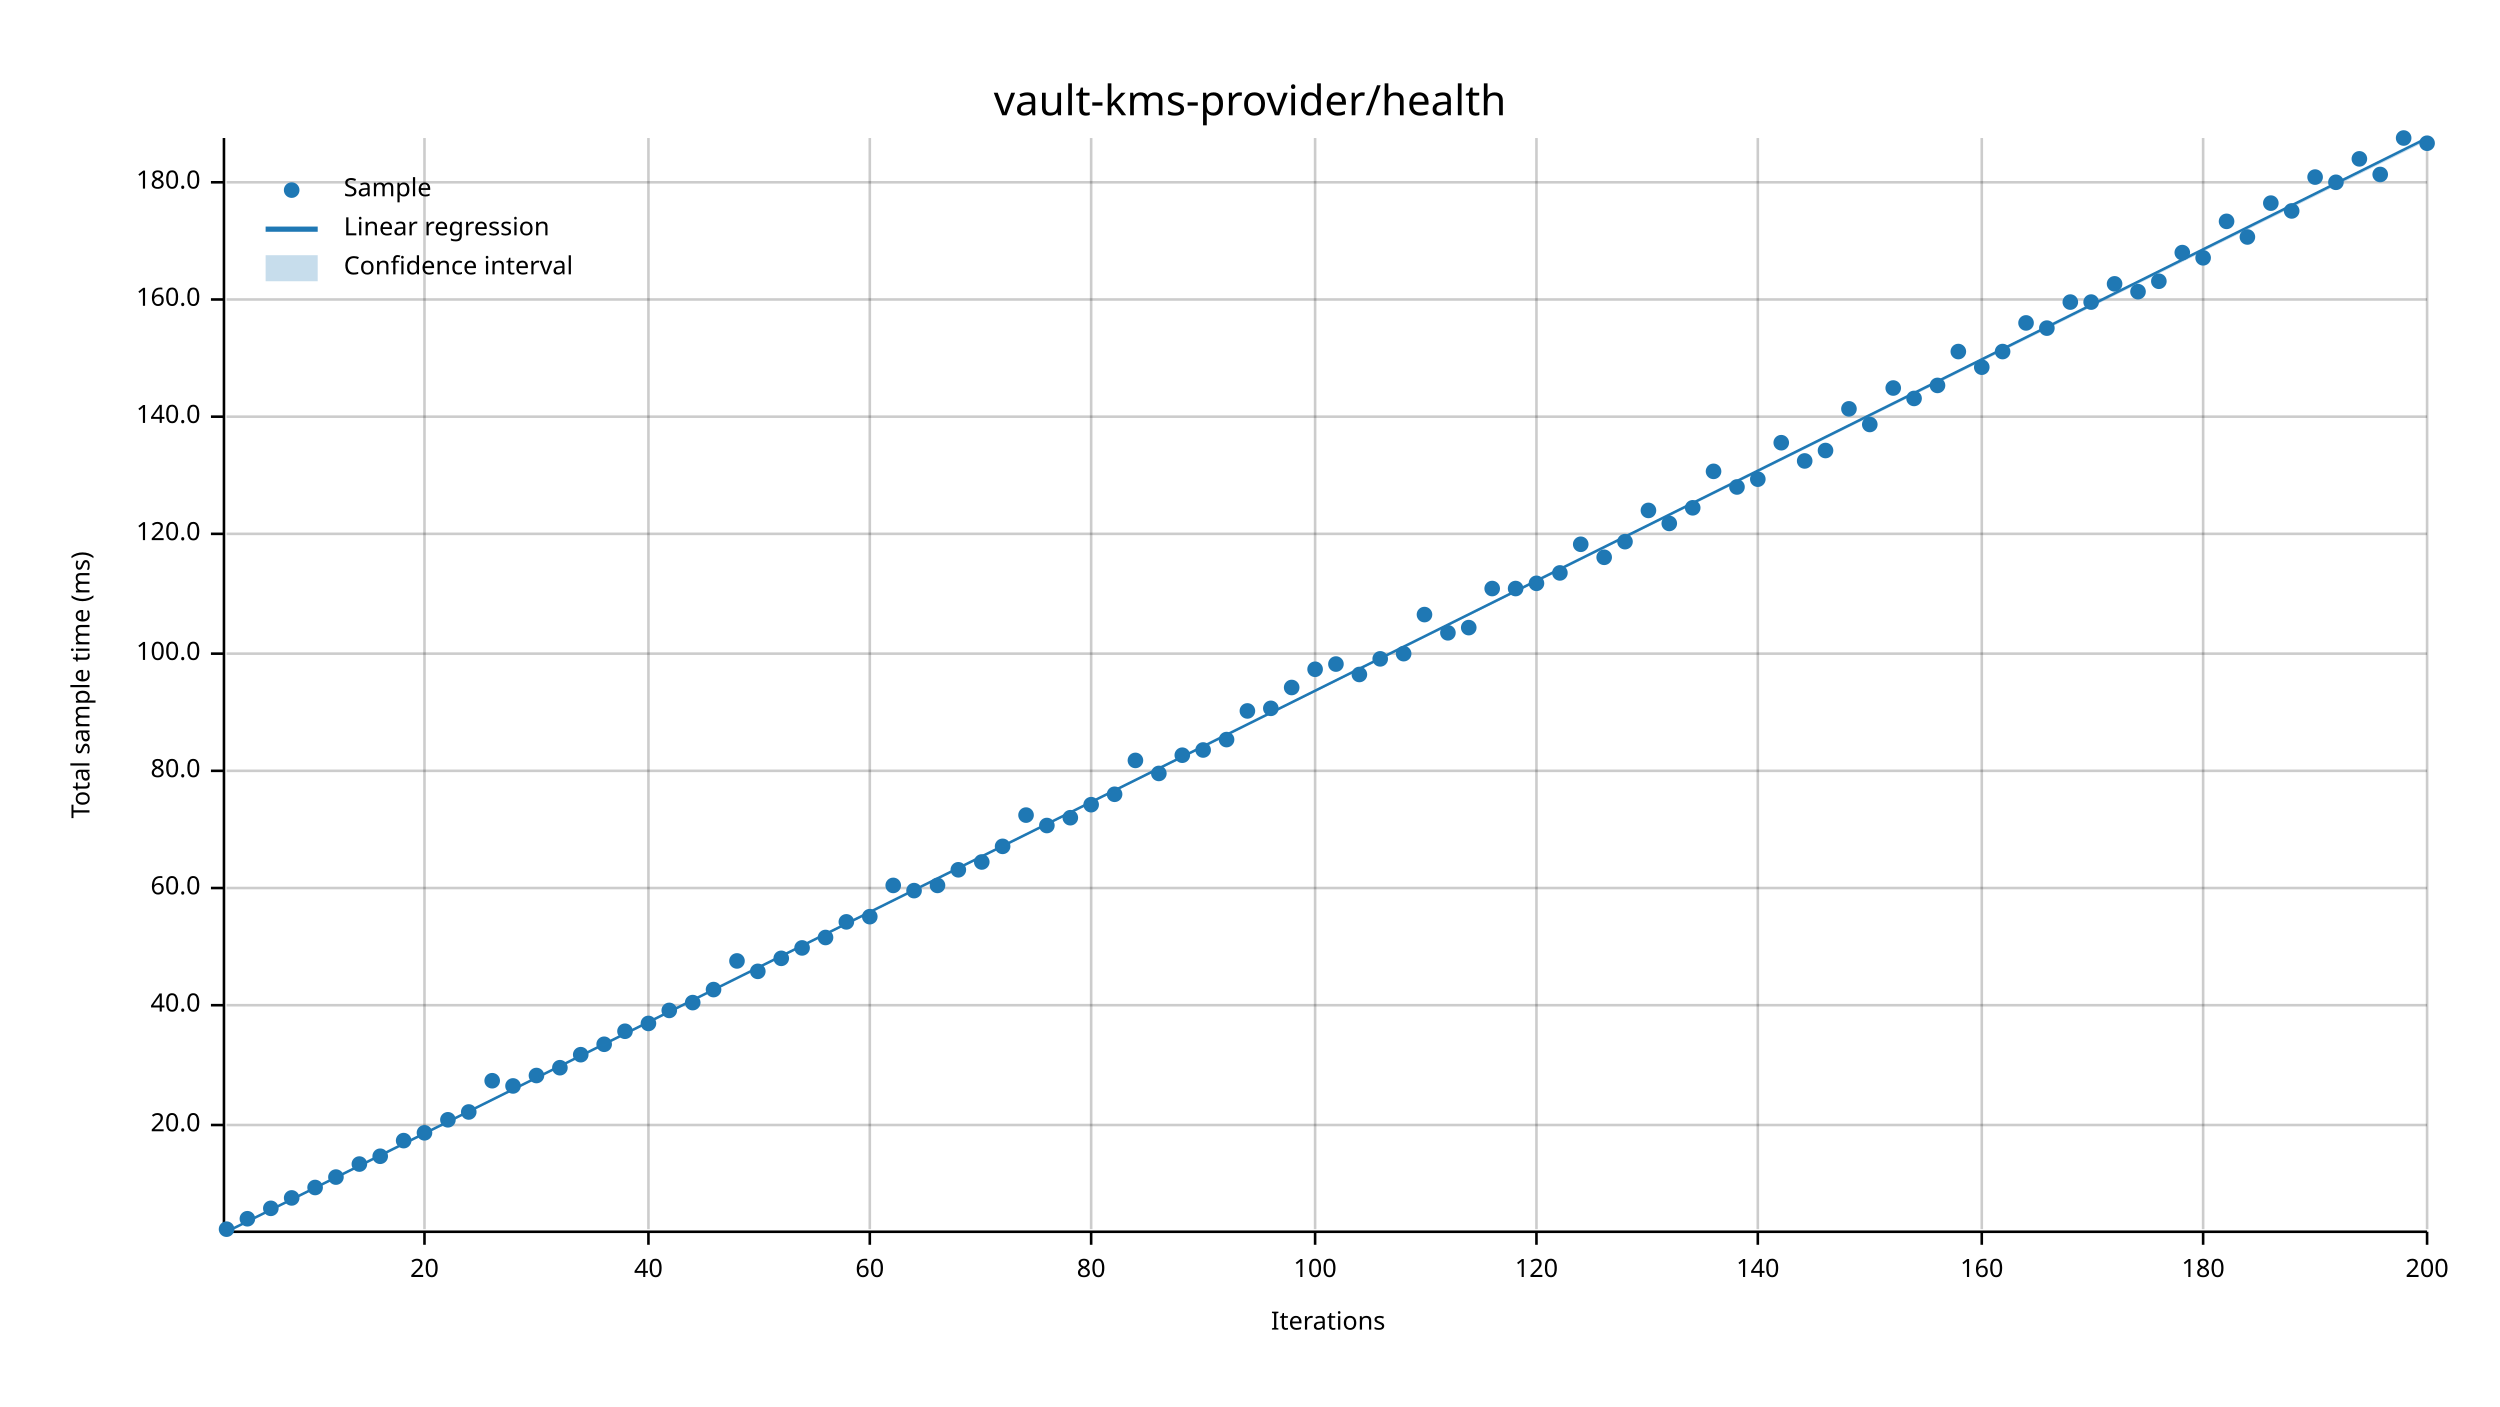
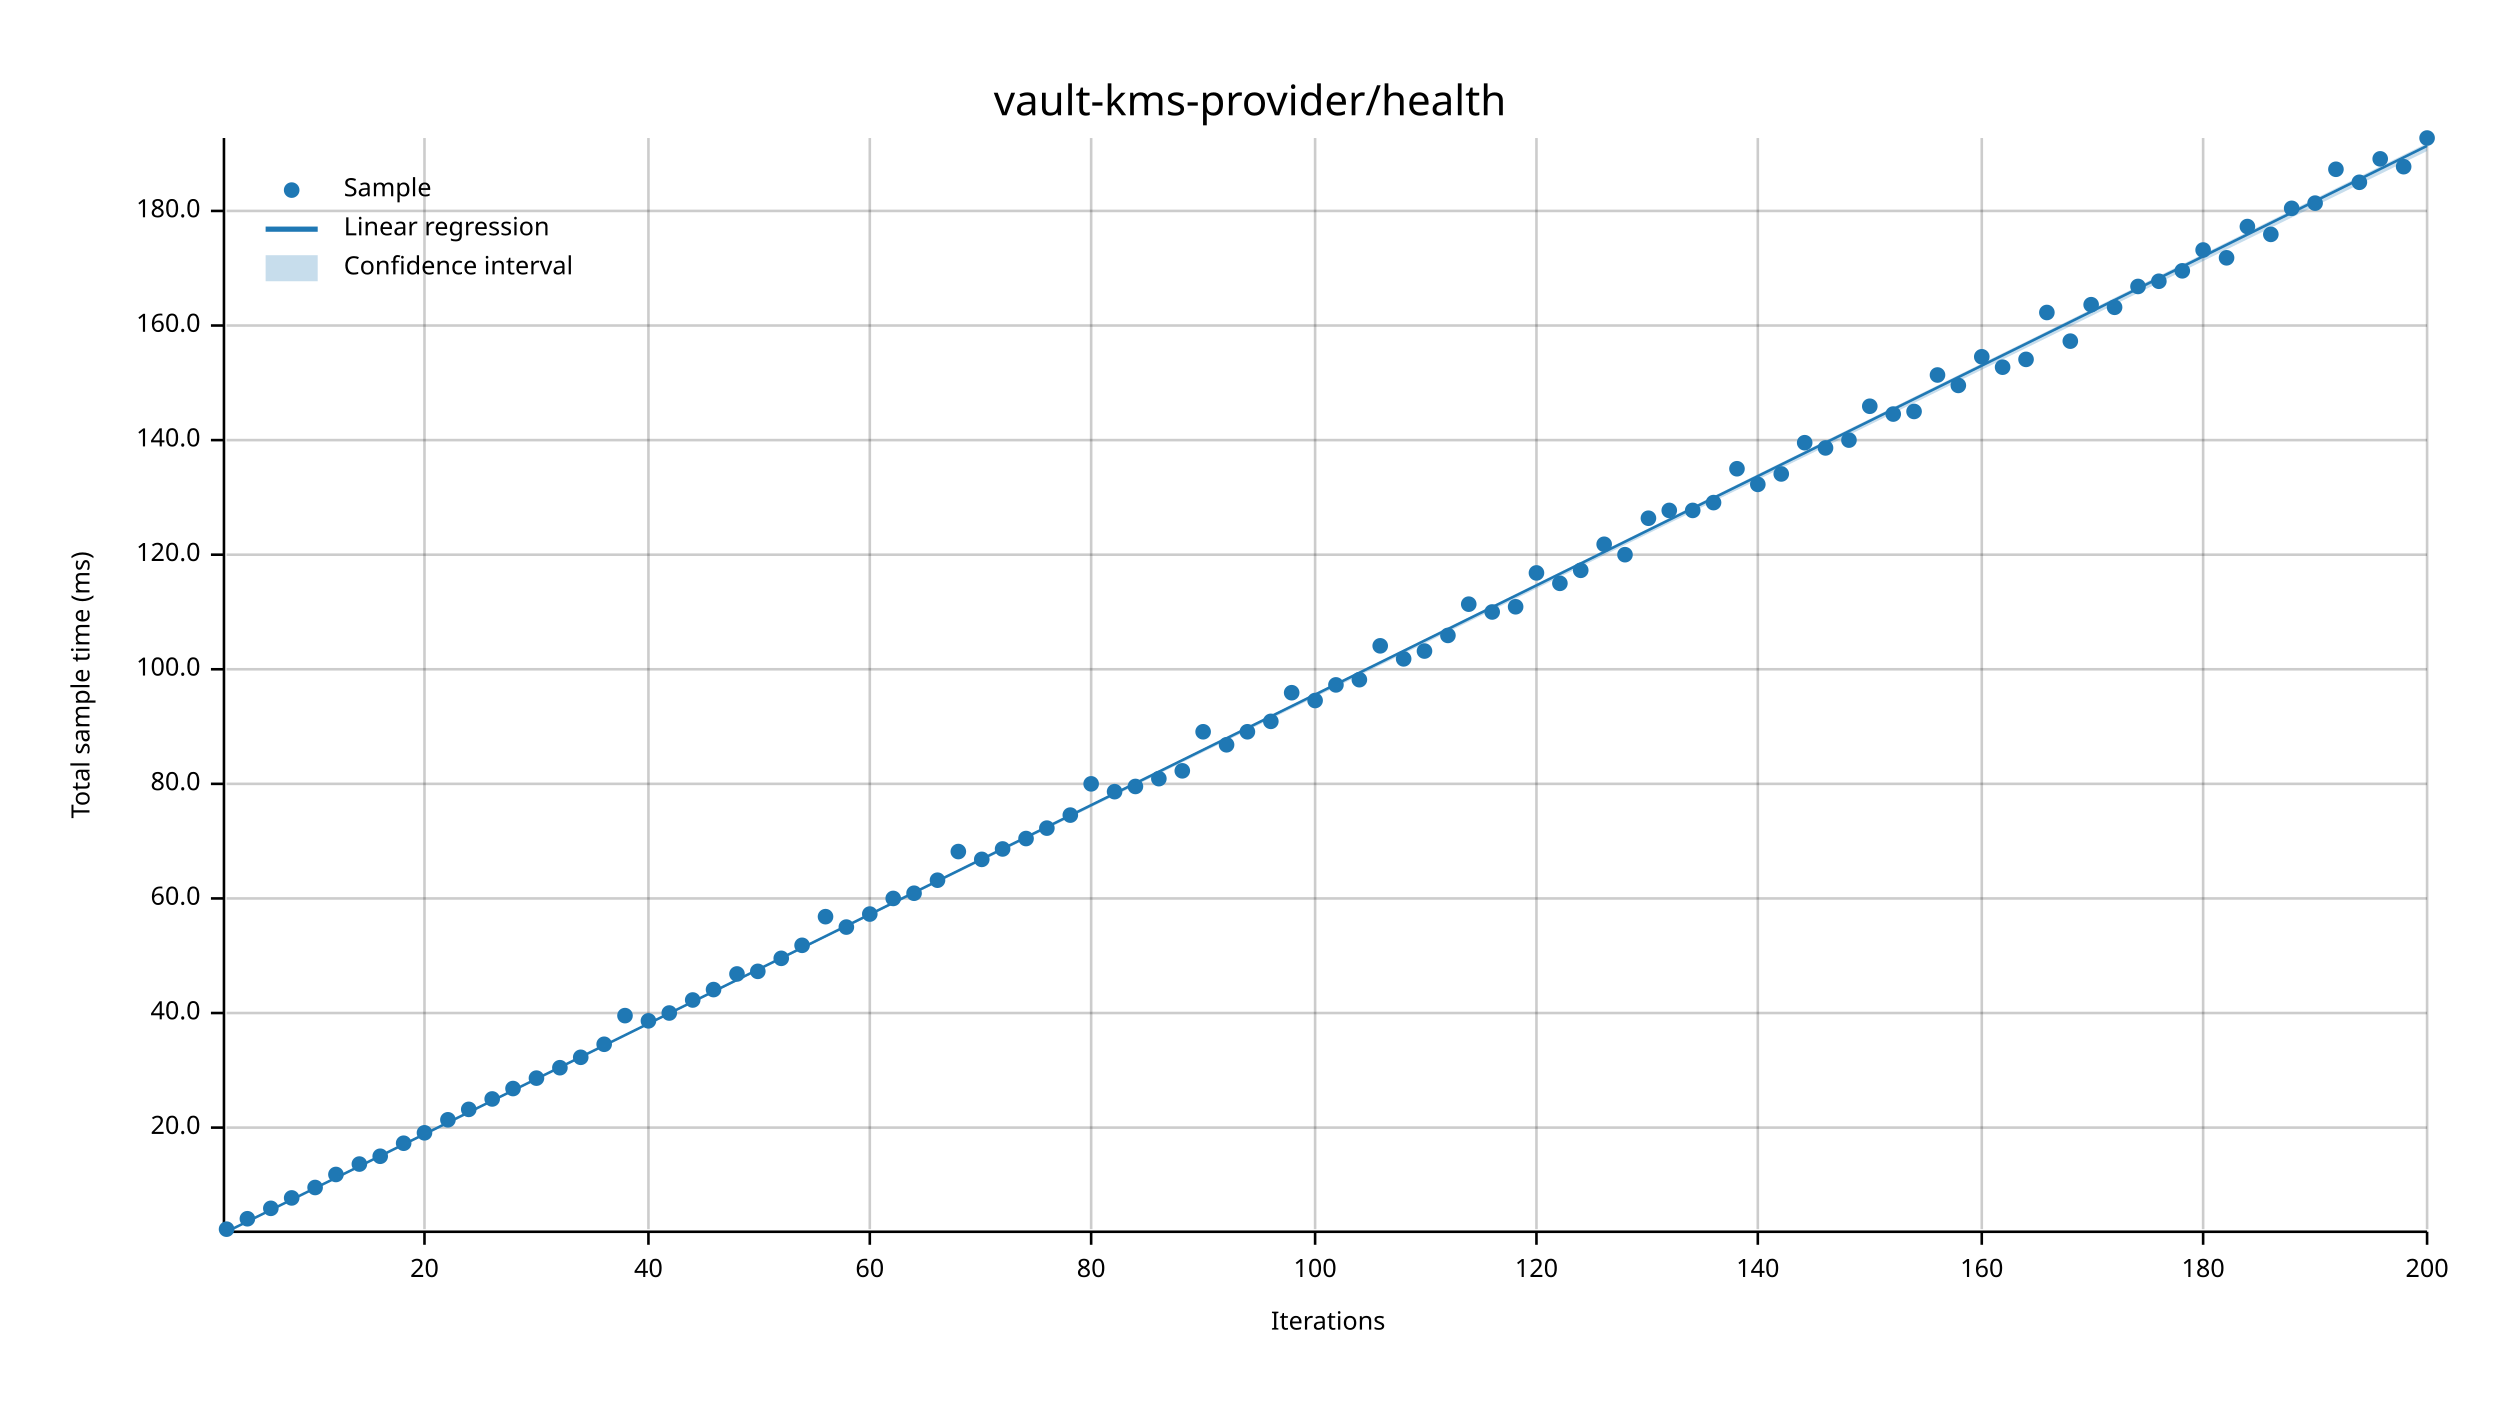
<svg xmlns="http://www.w3.org/2000/svg" width="960" height="540" viewBox="0 0 960 540">
  <text x="480" y="32" dy="0.76em" text-anchor="middle" font-family="sans-serif" font-size="16.129" opacity="1" fill="#000000">
vault-kms-provider/health
</text>
  <text x="27" y="263" dy="0.76em" text-anchor="middle" font-family="sans-serif" font-size="9.677" opacity="1" fill="#000000" transform="rotate(270, 27, 263)">
Total sample time (ms)
</text>
  <text x="510" y="513" dy="-0.5ex" text-anchor="middle" font-family="sans-serif" font-size="9.677" opacity="1" fill="#000000">
Iterations
</text>
  <line opacity="0.2" stroke="#000000" stroke-width="1" x1="163" y1="472" x2="163" y2="53" />
  <line opacity="0.2" stroke="#000000" stroke-width="1" x1="249" y1="472" x2="249" y2="53" />
  <line opacity="0.2" stroke="#000000" stroke-width="1" x1="334" y1="472" x2="334" y2="53" />
  <line opacity="0.2" stroke="#000000" stroke-width="1" x1="419" y1="472" x2="419" y2="53" />
  <line opacity="0.2" stroke="#000000" stroke-width="1" x1="505" y1="472" x2="505" y2="53" />
  <line opacity="0.2" stroke="#000000" stroke-width="1" x1="590" y1="472" x2="590" y2="53" />
  <line opacity="0.2" stroke="#000000" stroke-width="1" x1="675" y1="472" x2="675" y2="53" />
  <line opacity="0.2" stroke="#000000" stroke-width="1" x1="761" y1="472" x2="761" y2="53" />
  <line opacity="0.2" stroke="#000000" stroke-width="1" x1="846" y1="472" x2="846" y2="53" />
  <line opacity="0.2" stroke="#000000" stroke-width="1" x1="932" y1="472" x2="932" y2="53" />
-   <line opacity="0.2" stroke="#000000" stroke-width="1" x1="87" y1="432" x2="932" y2="432" />
-   <line opacity="0.2" stroke="#000000" stroke-width="1" x1="87" y1="386" x2="932" y2="386" />
-   <line opacity="0.2" stroke="#000000" stroke-width="1" x1="87" y1="341" x2="932" y2="341" />
-   <line opacity="0.2" stroke="#000000" stroke-width="1" x1="87" y1="296" x2="932" y2="296" />
-   <line opacity="0.2" stroke="#000000" stroke-width="1" x1="87" y1="251" x2="932" y2="251" />
-   <line opacity="0.2" stroke="#000000" stroke-width="1" x1="87" y1="205" x2="932" y2="205" />
-   <line opacity="0.2" stroke="#000000" stroke-width="1" x1="87" y1="160" x2="932" y2="160" />
-   <line opacity="0.2" stroke="#000000" stroke-width="1" x1="87" y1="115" x2="932" y2="115" />
-   <line opacity="0.2" stroke="#000000" stroke-width="1" x1="87" y1="70" x2="932" y2="70" />
+   <line opacity="0.2" stroke="#000000" stroke-width="1" x1="87" y1="433" x2="932" y2="433" />
+   <line opacity="0.2" stroke="#000000" stroke-width="1" x1="87" y1="389" x2="932" y2="389" />
+   <line opacity="0.2" stroke="#000000" stroke-width="1" x1="87" y1="345" x2="932" y2="345" />
+   <line opacity="0.2" stroke="#000000" stroke-width="1" x1="87" y1="301" x2="932" y2="301" />
+   <line opacity="0.2" stroke="#000000" stroke-width="1" x1="87" y1="257" x2="932" y2="257" />
+   <line opacity="0.2" stroke="#000000" stroke-width="1" x1="87" y1="213" x2="932" y2="213" />
+   <line opacity="0.2" stroke="#000000" stroke-width="1" x1="87" y1="169" x2="932" y2="169" />
+   <line opacity="0.2" stroke="#000000" stroke-width="1" x1="87" y1="125" x2="932" y2="125" />
+   <line opacity="0.2" stroke="#000000" stroke-width="1" x1="87" y1="81" x2="932" y2="81" />
  <polyline fill="none" opacity="1" stroke="#000000" stroke-width="1" points="86,53 86,472 " />
-   <text x="77" y="432" dy="0.5ex" text-anchor="end" font-family="sans-serif" font-size="9.677" opacity="1" fill="#000000">
+   <text x="77" y="433" dy="0.5ex" text-anchor="end" font-family="sans-serif" font-size="9.677" opacity="1" fill="#000000">
20.0
</text>
-   <polyline fill="none" opacity="1" stroke="#000000" stroke-width="1" points="81,432 86,432 " />
-   <text x="77" y="386" dy="0.5ex" text-anchor="end" font-family="sans-serif" font-size="9.677" opacity="1" fill="#000000">
+   <polyline fill="none" opacity="1" stroke="#000000" stroke-width="1" points="81,433 86,433 " />
+   <text x="77" y="389" dy="0.5ex" text-anchor="end" font-family="sans-serif" font-size="9.677" opacity="1" fill="#000000">
40.0
</text>
-   <polyline fill="none" opacity="1" stroke="#000000" stroke-width="1" points="81,386 86,386 " />
-   <text x="77" y="341" dy="0.5ex" text-anchor="end" font-family="sans-serif" font-size="9.677" opacity="1" fill="#000000">
+   <polyline fill="none" opacity="1" stroke="#000000" stroke-width="1" points="81,389 86,389 " />
+   <text x="77" y="345" dy="0.5ex" text-anchor="end" font-family="sans-serif" font-size="9.677" opacity="1" fill="#000000">
60.0
</text>
-   <polyline fill="none" opacity="1" stroke="#000000" stroke-width="1" points="81,341 86,341 " />
-   <text x="77" y="296" dy="0.5ex" text-anchor="end" font-family="sans-serif" font-size="9.677" opacity="1" fill="#000000">
+   <polyline fill="none" opacity="1" stroke="#000000" stroke-width="1" points="81,345 86,345 " />
+   <text x="77" y="301" dy="0.5ex" text-anchor="end" font-family="sans-serif" font-size="9.677" opacity="1" fill="#000000">
80.0
</text>
-   <polyline fill="none" opacity="1" stroke="#000000" stroke-width="1" points="81,296 86,296 " />
-   <text x="77" y="251" dy="0.5ex" text-anchor="end" font-family="sans-serif" font-size="9.677" opacity="1" fill="#000000">
+   <polyline fill="none" opacity="1" stroke="#000000" stroke-width="1" points="81,301 86,301 " />
+   <text x="77" y="257" dy="0.5ex" text-anchor="end" font-family="sans-serif" font-size="9.677" opacity="1" fill="#000000">
100.0
</text>
-   <polyline fill="none" opacity="1" stroke="#000000" stroke-width="1" points="81,251 86,251 " />
-   <text x="77" y="205" dy="0.5ex" text-anchor="end" font-family="sans-serif" font-size="9.677" opacity="1" fill="#000000">
+   <polyline fill="none" opacity="1" stroke="#000000" stroke-width="1" points="81,257 86,257 " />
+   <text x="77" y="213" dy="0.5ex" text-anchor="end" font-family="sans-serif" font-size="9.677" opacity="1" fill="#000000">
120.0
</text>
-   <polyline fill="none" opacity="1" stroke="#000000" stroke-width="1" points="81,205 86,205 " />
-   <text x="77" y="160" dy="0.5ex" text-anchor="end" font-family="sans-serif" font-size="9.677" opacity="1" fill="#000000">
+   <polyline fill="none" opacity="1" stroke="#000000" stroke-width="1" points="81,213 86,213 " />
+   <text x="77" y="169" dy="0.5ex" text-anchor="end" font-family="sans-serif" font-size="9.677" opacity="1" fill="#000000">
140.0
</text>
-   <polyline fill="none" opacity="1" stroke="#000000" stroke-width="1" points="81,160 86,160 " />
-   <text x="77" y="115" dy="0.5ex" text-anchor="end" font-family="sans-serif" font-size="9.677" opacity="1" fill="#000000">
+   <polyline fill="none" opacity="1" stroke="#000000" stroke-width="1" points="81,169 86,169 " />
+   <text x="77" y="125" dy="0.5ex" text-anchor="end" font-family="sans-serif" font-size="9.677" opacity="1" fill="#000000">
160.0
</text>
-   <polyline fill="none" opacity="1" stroke="#000000" stroke-width="1" points="81,115 86,115 " />
-   <text x="77" y="70" dy="0.5ex" text-anchor="end" font-family="sans-serif" font-size="9.677" opacity="1" fill="#000000">
+   <polyline fill="none" opacity="1" stroke="#000000" stroke-width="1" points="81,125 86,125 " />
+   <text x="77" y="81" dy="0.5ex" text-anchor="end" font-family="sans-serif" font-size="9.677" opacity="1" fill="#000000">
180.0
</text>
-   <polyline fill="none" opacity="1" stroke="#000000" stroke-width="1" points="81,70 86,70 " />
+   <polyline fill="none" opacity="1" stroke="#000000" stroke-width="1" points="81,81 86,81 " />
  <polyline fill="none" opacity="1" stroke="#000000" stroke-width="1" points="87,473 932,473 " />
  <text x="163" y="483" dy="0.76em" text-anchor="middle" font-family="sans-serif" font-size="9.677" opacity="1" fill="#000000">
20
</text>
  <polyline fill="none" opacity="1" stroke="#000000" stroke-width="1" points="163,473 163,478 " />
  <text x="249" y="483" dy="0.76em" text-anchor="middle" font-family="sans-serif" font-size="9.677" opacity="1" fill="#000000">
40
</text>
  <polyline fill="none" opacity="1" stroke="#000000" stroke-width="1" points="249,473 249,478 " />
  <text x="334" y="483" dy="0.76em" text-anchor="middle" font-family="sans-serif" font-size="9.677" opacity="1" fill="#000000">
60
</text>
  <polyline fill="none" opacity="1" stroke="#000000" stroke-width="1" points="334,473 334,478 " />
  <text x="419" y="483" dy="0.76em" text-anchor="middle" font-family="sans-serif" font-size="9.677" opacity="1" fill="#000000">
80
</text>
  <polyline fill="none" opacity="1" stroke="#000000" stroke-width="1" points="419,473 419,478 " />
  <text x="505" y="483" dy="0.76em" text-anchor="middle" font-family="sans-serif" font-size="9.677" opacity="1" fill="#000000">
100
</text>
  <polyline fill="none" opacity="1" stroke="#000000" stroke-width="1" points="505,473 505,478 " />
  <text x="590" y="483" dy="0.76em" text-anchor="middle" font-family="sans-serif" font-size="9.677" opacity="1" fill="#000000">
120
</text>
  <polyline fill="none" opacity="1" stroke="#000000" stroke-width="1" points="590,473 590,478 " />
  <text x="675" y="483" dy="0.76em" text-anchor="middle" font-family="sans-serif" font-size="9.677" opacity="1" fill="#000000">
140
</text>
  <polyline fill="none" opacity="1" stroke="#000000" stroke-width="1" points="675,473 675,478 " />
  <text x="761" y="483" dy="0.76em" text-anchor="middle" font-family="sans-serif" font-size="9.677" opacity="1" fill="#000000">
160
</text>
  <polyline fill="none" opacity="1" stroke="#000000" stroke-width="1" points="761,473 761,478 " />
  <text x="846" y="483" dy="0.76em" text-anchor="middle" font-family="sans-serif" font-size="9.677" opacity="1" fill="#000000">
180
</text>
  <polyline fill="none" opacity="1" stroke="#000000" stroke-width="1" points="846,473 846,478 " />
  <text x="932" y="483" dy="0.76em" text-anchor="middle" font-family="sans-serif" font-size="9.677" opacity="1" fill="#000000">
200
</text>
  <polyline fill="none" opacity="1" stroke="#000000" stroke-width="1" points="932,473 932,478 " />
  <circle cx="87" cy="472" r="3" opacity="1" fill="#1F78B4" stroke="none" stroke-width="1" />
  <circle cx="95" cy="468" r="3" opacity="1" fill="#1F78B4" stroke="none" stroke-width="1" />
  <circle cx="104" cy="464" r="3" opacity="1" fill="#1F78B4" stroke="none" stroke-width="1" />
  <circle cx="112" cy="460" r="3" opacity="1" fill="#1F78B4" stroke="none" stroke-width="1" />
  <circle cx="121" cy="456" r="3" opacity="1" fill="#1F78B4" stroke="none" stroke-width="1" />
-   <circle cx="129" cy="452" r="3" opacity="1" fill="#1F78B4" stroke="none" stroke-width="1" />
+   <circle cx="129" cy="451" r="3" opacity="1" fill="#1F78B4" stroke="none" stroke-width="1" />
  <circle cx="138" cy="447" r="3" opacity="1" fill="#1F78B4" stroke="none" stroke-width="1" />
  <circle cx="146" cy="444" r="3" opacity="1" fill="#1F78B4" stroke="none" stroke-width="1" />
-   <circle cx="155" cy="438" r="3" opacity="1" fill="#1F78B4" stroke="none" stroke-width="1" />
+   <circle cx="155" cy="439" r="3" opacity="1" fill="#1F78B4" stroke="none" stroke-width="1" />
  <circle cx="163" cy="435" r="3" opacity="1" fill="#1F78B4" stroke="none" stroke-width="1" />
  <circle cx="172" cy="430" r="3" opacity="1" fill="#1F78B4" stroke="none" stroke-width="1" />
-   <circle cx="180" cy="427" r="3" opacity="1" fill="#1F78B4" stroke="none" stroke-width="1" />
-   <circle cx="189" cy="415" r="3" opacity="1" fill="#1F78B4" stroke="none" stroke-width="1" />
-   <circle cx="197" cy="417" r="3" opacity="1" fill="#1F78B4" stroke="none" stroke-width="1" />
-   <circle cx="206" cy="413" r="3" opacity="1" fill="#1F78B4" stroke="none" stroke-width="1" />
+   <circle cx="180" cy="426" r="3" opacity="1" fill="#1F78B4" stroke="none" stroke-width="1" />
+   <circle cx="189" cy="422" r="3" opacity="1" fill="#1F78B4" stroke="none" stroke-width="1" />
+   <circle cx="197" cy="418" r="3" opacity="1" fill="#1F78B4" stroke="none" stroke-width="1" />
+   <circle cx="206" cy="414" r="3" opacity="1" fill="#1F78B4" stroke="none" stroke-width="1" />
  <circle cx="215" cy="410" r="3" opacity="1" fill="#1F78B4" stroke="none" stroke-width="1" />
-   <circle cx="223" cy="405" r="3" opacity="1" fill="#1F78B4" stroke="none" stroke-width="1" />
+   <circle cx="223" cy="406" r="3" opacity="1" fill="#1F78B4" stroke="none" stroke-width="1" />
  <circle cx="232" cy="401" r="3" opacity="1" fill="#1F78B4" stroke="none" stroke-width="1" />
-   <circle cx="240" cy="396" r="3" opacity="1" fill="#1F78B4" stroke="none" stroke-width="1" />
-   <circle cx="249" cy="393" r="3" opacity="1" fill="#1F78B4" stroke="none" stroke-width="1" />
-   <circle cx="257" cy="388" r="3" opacity="1" fill="#1F78B4" stroke="none" stroke-width="1" />
-   <circle cx="266" cy="385" r="3" opacity="1" fill="#1F78B4" stroke="none" stroke-width="1" />
+   <circle cx="240" cy="390" r="3" opacity="1" fill="#1F78B4" stroke="none" stroke-width="1" />
+   <circle cx="249" cy="392" r="3" opacity="1" fill="#1F78B4" stroke="none" stroke-width="1" />
+   <circle cx="257" cy="389" r="3" opacity="1" fill="#1F78B4" stroke="none" stroke-width="1" />
+   <circle cx="266" cy="384" r="3" opacity="1" fill="#1F78B4" stroke="none" stroke-width="1" />
  <circle cx="274" cy="380" r="3" opacity="1" fill="#1F78B4" stroke="none" stroke-width="1" />
-   <circle cx="283" cy="369" r="3" opacity="1" fill="#1F78B4" stroke="none" stroke-width="1" />
+   <circle cx="283" cy="374" r="3" opacity="1" fill="#1F78B4" stroke="none" stroke-width="1" />
  <circle cx="291" cy="373" r="3" opacity="1" fill="#1F78B4" stroke="none" stroke-width="1" />
  <circle cx="300" cy="368" r="3" opacity="1" fill="#1F78B4" stroke="none" stroke-width="1" />
-   <circle cx="308" cy="364" r="3" opacity="1" fill="#1F78B4" stroke="none" stroke-width="1" />
-   <circle cx="317" cy="360" r="3" opacity="1" fill="#1F78B4" stroke="none" stroke-width="1" />
-   <circle cx="325" cy="354" r="3" opacity="1" fill="#1F78B4" stroke="none" stroke-width="1" />
-   <circle cx="334" cy="352" r="3" opacity="1" fill="#1F78B4" stroke="none" stroke-width="1" />
-   <circle cx="343" cy="340" r="3" opacity="1" fill="#1F78B4" stroke="none" stroke-width="1" />
-   <circle cx="351" cy="342" r="3" opacity="1" fill="#1F78B4" stroke="none" stroke-width="1" />
-   <circle cx="360" cy="340" r="3" opacity="1" fill="#1F78B4" stroke="none" stroke-width="1" />
-   <circle cx="368" cy="334" r="3" opacity="1" fill="#1F78B4" stroke="none" stroke-width="1" />
-   <circle cx="377" cy="331" r="3" opacity="1" fill="#1F78B4" stroke="none" stroke-width="1" />
-   <circle cx="385" cy="325" r="3" opacity="1" fill="#1F78B4" stroke="none" stroke-width="1" />
-   <circle cx="394" cy="313" r="3" opacity="1" fill="#1F78B4" stroke="none" stroke-width="1" />
-   <circle cx="402" cy="317" r="3" opacity="1" fill="#1F78B4" stroke="none" stroke-width="1" />
-   <circle cx="411" cy="314" r="3" opacity="1" fill="#1F78B4" stroke="none" stroke-width="1" />
-   <circle cx="419" cy="309" r="3" opacity="1" fill="#1F78B4" stroke="none" stroke-width="1" />
-   <circle cx="428" cy="305" r="3" opacity="1" fill="#1F78B4" stroke="none" stroke-width="1" />
-   <circle cx="436" cy="292" r="3" opacity="1" fill="#1F78B4" stroke="none" stroke-width="1" />
-   <circle cx="445" cy="297" r="3" opacity="1" fill="#1F78B4" stroke="none" stroke-width="1" />
-   <circle cx="454" cy="290" r="3" opacity="1" fill="#1F78B4" stroke="none" stroke-width="1" />
-   <circle cx="462" cy="288" r="3" opacity="1" fill="#1F78B4" stroke="none" stroke-width="1" />
-   <circle cx="471" cy="284" r="3" opacity="1" fill="#1F78B4" stroke="none" stroke-width="1" />
-   <circle cx="479" cy="273" r="3" opacity="1" fill="#1F78B4" stroke="none" stroke-width="1" />
-   <circle cx="488" cy="272" r="3" opacity="1" fill="#1F78B4" stroke="none" stroke-width="1" />
-   <circle cx="496" cy="264" r="3" opacity="1" fill="#1F78B4" stroke="none" stroke-width="1" />
-   <circle cx="505" cy="257" r="3" opacity="1" fill="#1F78B4" stroke="none" stroke-width="1" />
-   <circle cx="513" cy="255" r="3" opacity="1" fill="#1F78B4" stroke="none" stroke-width="1" />
-   <circle cx="522" cy="259" r="3" opacity="1" fill="#1F78B4" stroke="none" stroke-width="1" />
-   <circle cx="530" cy="253" r="3" opacity="1" fill="#1F78B4" stroke="none" stroke-width="1" />
-   <circle cx="539" cy="251" r="3" opacity="1" fill="#1F78B4" stroke="none" stroke-width="1" />
-   <circle cx="547" cy="236" r="3" opacity="1" fill="#1F78B4" stroke="none" stroke-width="1" />
-   <circle cx="556" cy="243" r="3" opacity="1" fill="#1F78B4" stroke="none" stroke-width="1" />
-   <circle cx="564" cy="241" r="3" opacity="1" fill="#1F78B4" stroke="none" stroke-width="1" />
-   <circle cx="573" cy="226" r="3" opacity="1" fill="#1F78B4" stroke="none" stroke-width="1" />
-   <circle cx="582" cy="226" r="3" opacity="1" fill="#1F78B4" stroke="none" stroke-width="1" />
-   <circle cx="590" cy="224" r="3" opacity="1" fill="#1F78B4" stroke="none" stroke-width="1" />
-   <circle cx="599" cy="220" r="3" opacity="1" fill="#1F78B4" stroke="none" stroke-width="1" />
-   <circle cx="607" cy="209" r="3" opacity="1" fill="#1F78B4" stroke="none" stroke-width="1" />
-   <circle cx="616" cy="214" r="3" opacity="1" fill="#1F78B4" stroke="none" stroke-width="1" />
-   <circle cx="624" cy="208" r="3" opacity="1" fill="#1F78B4" stroke="none" stroke-width="1" />
-   <circle cx="633" cy="196" r="3" opacity="1" fill="#1F78B4" stroke="none" stroke-width="1" />
-   <circle cx="641" cy="201" r="3" opacity="1" fill="#1F78B4" stroke="none" stroke-width="1" />
-   <circle cx="650" cy="195" r="3" opacity="1" fill="#1F78B4" stroke="none" stroke-width="1" />
-   <circle cx="658" cy="181" r="3" opacity="1" fill="#1F78B4" stroke="none" stroke-width="1" />
-   <circle cx="667" cy="187" r="3" opacity="1" fill="#1F78B4" stroke="none" stroke-width="1" />
-   <circle cx="675" cy="184" r="3" opacity="1" fill="#1F78B4" stroke="none" stroke-width="1" />
-   <circle cx="684" cy="170" r="3" opacity="1" fill="#1F78B4" stroke="none" stroke-width="1" />
-   <circle cx="693" cy="177" r="3" opacity="1" fill="#1F78B4" stroke="none" stroke-width="1" />
-   <circle cx="701" cy="173" r="3" opacity="1" fill="#1F78B4" stroke="none" stroke-width="1" />
-   <circle cx="710" cy="157" r="3" opacity="1" fill="#1F78B4" stroke="none" stroke-width="1" />
-   <circle cx="718" cy="163" r="3" opacity="1" fill="#1F78B4" stroke="none" stroke-width="1" />
-   <circle cx="727" cy="149" r="3" opacity="1" fill="#1F78B4" stroke="none" stroke-width="1" />
-   <circle cx="735" cy="153" r="3" opacity="1" fill="#1F78B4" stroke="none" stroke-width="1" />
-   <circle cx="744" cy="148" r="3" opacity="1" fill="#1F78B4" stroke="none" stroke-width="1" />
-   <circle cx="752" cy="135" r="3" opacity="1" fill="#1F78B4" stroke="none" stroke-width="1" />
-   <circle cx="761" cy="141" r="3" opacity="1" fill="#1F78B4" stroke="none" stroke-width="1" />
-   <circle cx="769" cy="135" r="3" opacity="1" fill="#1F78B4" stroke="none" stroke-width="1" />
-   <circle cx="778" cy="124" r="3" opacity="1" fill="#1F78B4" stroke="none" stroke-width="1" />
-   <circle cx="786" cy="126" r="3" opacity="1" fill="#1F78B4" stroke="none" stroke-width="1" />
-   <circle cx="795" cy="116" r="3" opacity="1" fill="#1F78B4" stroke="none" stroke-width="1" />
-   <circle cx="803" cy="116" r="3" opacity="1" fill="#1F78B4" stroke="none" stroke-width="1" />
-   <circle cx="812" cy="109" r="3" opacity="1" fill="#1F78B4" stroke="none" stroke-width="1" />
-   <circle cx="821" cy="112" r="3" opacity="1" fill="#1F78B4" stroke="none" stroke-width="1" />
+   <circle cx="308" cy="363" r="3" opacity="1" fill="#1F78B4" stroke="none" stroke-width="1" />
+   <circle cx="317" cy="352" r="3" opacity="1" fill="#1F78B4" stroke="none" stroke-width="1" />
+   <circle cx="325" cy="356" r="3" opacity="1" fill="#1F78B4" stroke="none" stroke-width="1" />
+   <circle cx="334" cy="351" r="3" opacity="1" fill="#1F78B4" stroke="none" stroke-width="1" />
+   <circle cx="343" cy="345" r="3" opacity="1" fill="#1F78B4" stroke="none" stroke-width="1" />
+   <circle cx="351" cy="343" r="3" opacity="1" fill="#1F78B4" stroke="none" stroke-width="1" />
+   <circle cx="360" cy="338" r="3" opacity="1" fill="#1F78B4" stroke="none" stroke-width="1" />
+   <circle cx="368" cy="327" r="3" opacity="1" fill="#1F78B4" stroke="none" stroke-width="1" />
+   <circle cx="377" cy="330" r="3" opacity="1" fill="#1F78B4" stroke="none" stroke-width="1" />
+   <circle cx="385" cy="326" r="3" opacity="1" fill="#1F78B4" stroke="none" stroke-width="1" />
+   <circle cx="394" cy="322" r="3" opacity="1" fill="#1F78B4" stroke="none" stroke-width="1" />
+   <circle cx="402" cy="318" r="3" opacity="1" fill="#1F78B4" stroke="none" stroke-width="1" />
+   <circle cx="411" cy="313" r="3" opacity="1" fill="#1F78B4" stroke="none" stroke-width="1" />
+   <circle cx="419" cy="301" r="3" opacity="1" fill="#1F78B4" stroke="none" stroke-width="1" />
+   <circle cx="428" cy="304" r="3" opacity="1" fill="#1F78B4" stroke="none" stroke-width="1" />
+   <circle cx="436" cy="302" r="3" opacity="1" fill="#1F78B4" stroke="none" stroke-width="1" />
+   <circle cx="445" cy="299" r="3" opacity="1" fill="#1F78B4" stroke="none" stroke-width="1" />
+   <circle cx="454" cy="296" r="3" opacity="1" fill="#1F78B4" stroke="none" stroke-width="1" />
+   <circle cx="462" cy="281" r="3" opacity="1" fill="#1F78B4" stroke="none" stroke-width="1" />
+   <circle cx="471" cy="286" r="3" opacity="1" fill="#1F78B4" stroke="none" stroke-width="1" />
+   <circle cx="479" cy="281" r="3" opacity="1" fill="#1F78B4" stroke="none" stroke-width="1" />
+   <circle cx="488" cy="277" r="3" opacity="1" fill="#1F78B4" stroke="none" stroke-width="1" />
+   <circle cx="496" cy="266" r="3" opacity="1" fill="#1F78B4" stroke="none" stroke-width="1" />
+   <circle cx="505" cy="269" r="3" opacity="1" fill="#1F78B4" stroke="none" stroke-width="1" />
+   <circle cx="513" cy="263" r="3" opacity="1" fill="#1F78B4" stroke="none" stroke-width="1" />
+   <circle cx="522" cy="261" r="3" opacity="1" fill="#1F78B4" stroke="none" stroke-width="1" />
+   <circle cx="530" cy="248" r="3" opacity="1" fill="#1F78B4" stroke="none" stroke-width="1" />
+   <circle cx="539" cy="253" r="3" opacity="1" fill="#1F78B4" stroke="none" stroke-width="1" />
+   <circle cx="547" cy="250" r="3" opacity="1" fill="#1F78B4" stroke="none" stroke-width="1" />
+   <circle cx="556" cy="244" r="3" opacity="1" fill="#1F78B4" stroke="none" stroke-width="1" />
+   <circle cx="564" cy="232" r="3" opacity="1" fill="#1F78B4" stroke="none" stroke-width="1" />
+   <circle cx="573" cy="235" r="3" opacity="1" fill="#1F78B4" stroke="none" stroke-width="1" />
+   <circle cx="582" cy="233" r="3" opacity="1" fill="#1F78B4" stroke="none" stroke-width="1" />
+   <circle cx="590" cy="220" r="3" opacity="1" fill="#1F78B4" stroke="none" stroke-width="1" />
+   <circle cx="599" cy="224" r="3" opacity="1" fill="#1F78B4" stroke="none" stroke-width="1" />
+   <circle cx="607" cy="219" r="3" opacity="1" fill="#1F78B4" stroke="none" stroke-width="1" />
+   <circle cx="616" cy="209" r="3" opacity="1" fill="#1F78B4" stroke="none" stroke-width="1" />
+   <circle cx="624" cy="213" r="3" opacity="1" fill="#1F78B4" stroke="none" stroke-width="1" />
+   <circle cx="633" cy="199" r="3" opacity="1" fill="#1F78B4" stroke="none" stroke-width="1" />
+   <circle cx="641" cy="196" r="3" opacity="1" fill="#1F78B4" stroke="none" stroke-width="1" />
+   <circle cx="650" cy="196" r="3" opacity="1" fill="#1F78B4" stroke="none" stroke-width="1" />
+   <circle cx="658" cy="193" r="3" opacity="1" fill="#1F78B4" stroke="none" stroke-width="1" />
+   <circle cx="667" cy="180" r="3" opacity="1" fill="#1F78B4" stroke="none" stroke-width="1" />
+   <circle cx="675" cy="186" r="3" opacity="1" fill="#1F78B4" stroke="none" stroke-width="1" />
+   <circle cx="684" cy="182" r="3" opacity="1" fill="#1F78B4" stroke="none" stroke-width="1" />
+   <circle cx="693" cy="170" r="3" opacity="1" fill="#1F78B4" stroke="none" stroke-width="1" />
+   <circle cx="701" cy="172" r="3" opacity="1" fill="#1F78B4" stroke="none" stroke-width="1" />
+   <circle cx="710" cy="169" r="3" opacity="1" fill="#1F78B4" stroke="none" stroke-width="1" />
+   <circle cx="718" cy="156" r="3" opacity="1" fill="#1F78B4" stroke="none" stroke-width="1" />
+   <circle cx="727" cy="159" r="3" opacity="1" fill="#1F78B4" stroke="none" stroke-width="1" />
+   <circle cx="735" cy="158" r="3" opacity="1" fill="#1F78B4" stroke="none" stroke-width="1" />
+   <circle cx="744" cy="144" r="3" opacity="1" fill="#1F78B4" stroke="none" stroke-width="1" />
+   <circle cx="752" cy="148" r="3" opacity="1" fill="#1F78B4" stroke="none" stroke-width="1" />
+   <circle cx="761" cy="137" r="3" opacity="1" fill="#1F78B4" stroke="none" stroke-width="1" />
+   <circle cx="769" cy="141" r="3" opacity="1" fill="#1F78B4" stroke="none" stroke-width="1" />
+   <circle cx="778" cy="138" r="3" opacity="1" fill="#1F78B4" stroke="none" stroke-width="1" />
+   <circle cx="786" cy="120" r="3" opacity="1" fill="#1F78B4" stroke="none" stroke-width="1" />
+   <circle cx="795" cy="131" r="3" opacity="1" fill="#1F78B4" stroke="none" stroke-width="1" />
+   <circle cx="803" cy="117" r="3" opacity="1" fill="#1F78B4" stroke="none" stroke-width="1" />
+   <circle cx="812" cy="118" r="3" opacity="1" fill="#1F78B4" stroke="none" stroke-width="1" />
+   <circle cx="821" cy="110" r="3" opacity="1" fill="#1F78B4" stroke="none" stroke-width="1" />
  <circle cx="829" cy="108" r="3" opacity="1" fill="#1F78B4" stroke="none" stroke-width="1" />
-   <circle cx="838" cy="97" r="3" opacity="1" fill="#1F78B4" stroke="none" stroke-width="1" />
-   <circle cx="846" cy="99" r="3" opacity="1" fill="#1F78B4" stroke="none" stroke-width="1" />
-   <circle cx="855" cy="85" r="3" opacity="1" fill="#1F78B4" stroke="none" stroke-width="1" />
-   <circle cx="863" cy="91" r="3" opacity="1" fill="#1F78B4" stroke="none" stroke-width="1" />
-   <circle cx="872" cy="78" r="3" opacity="1" fill="#1F78B4" stroke="none" stroke-width="1" />
-   <circle cx="880" cy="81" r="3" opacity="1" fill="#1F78B4" stroke="none" stroke-width="1" />
-   <circle cx="889" cy="68" r="3" opacity="1" fill="#1F78B4" stroke="none" stroke-width="1" />
-   <circle cx="897" cy="70" r="3" opacity="1" fill="#1F78B4" stroke="none" stroke-width="1" />
-   <circle cx="906" cy="61" r="3" opacity="1" fill="#1F78B4" stroke="none" stroke-width="1" />
-   <circle cx="914" cy="67" r="3" opacity="1" fill="#1F78B4" stroke="none" stroke-width="1" />
-   <circle cx="923" cy="53" r="3" opacity="1" fill="#1F78B4" stroke="none" stroke-width="1" />
-   <circle cx="932" cy="55" r="3" opacity="1" fill="#1F78B4" stroke="none" stroke-width="1" />
-   <polyline fill="none" opacity="1" stroke="#1F78B4" stroke-width="1" points="87,473 932,53 " />
-   <polygon opacity="0.25" fill="#1F78B4" points="87,473 932,54 932,53 " />
+   <circle cx="838" cy="104" r="3" opacity="1" fill="#1F78B4" stroke="none" stroke-width="1" />
+   <circle cx="846" cy="96" r="3" opacity="1" fill="#1F78B4" stroke="none" stroke-width="1" />
+   <circle cx="855" cy="99" r="3" opacity="1" fill="#1F78B4" stroke="none" stroke-width="1" />
+   <circle cx="863" cy="87" r="3" opacity="1" fill="#1F78B4" stroke="none" stroke-width="1" />
+   <circle cx="872" cy="90" r="3" opacity="1" fill="#1F78B4" stroke="none" stroke-width="1" />
+   <circle cx="880" cy="80" r="3" opacity="1" fill="#1F78B4" stroke="none" stroke-width="1" />
+   <circle cx="889" cy="78" r="3" opacity="1" fill="#1F78B4" stroke="none" stroke-width="1" />
+   <circle cx="897" cy="65" r="3" opacity="1" fill="#1F78B4" stroke="none" stroke-width="1" />
+   <circle cx="906" cy="70" r="3" opacity="1" fill="#1F78B4" stroke="none" stroke-width="1" />
+   <circle cx="914" cy="61" r="3" opacity="1" fill="#1F78B4" stroke="none" stroke-width="1" />
+   <circle cx="923" cy="64" r="3" opacity="1" fill="#1F78B4" stroke="none" stroke-width="1" />
+   <circle cx="932" cy="53" r="3" opacity="1" fill="#1F78B4" stroke="none" stroke-width="1" />
+   <polyline fill="none" opacity="1" stroke="#1F78B4" stroke-width="1" points="87,473 932,56 " />
+   <polygon opacity="0.25" fill="#1F78B4" points="87,473 932,58 932,55 " />
  <text x="132" y="68" dy="0.76em" text-anchor="start" font-family="sans-serif" font-size="9.677" opacity="1" fill="#000000">
Sample
</text>
  <text x="132" y="83" dy="0.76em" text-anchor="start" font-family="sans-serif" font-size="9.677" opacity="1" fill="#000000">
Linear regression
</text>
  <text x="132" y="98" dy="0.76em" text-anchor="start" font-family="sans-serif" font-size="9.677" opacity="1" fill="#000000">
Confidence interval
</text>
  <circle cx="112" cy="73" r="3" opacity="1" fill="#1F78B4" stroke="none" stroke-width="1" />
  <polyline fill="none" opacity="1" stroke="#1F78B4" stroke-width="2" points="102,88 122,88 " />
  <rect x="102" y="98" width="20" height="10" opacity="0.25" fill="#1F78B4" stroke="none" />
</svg>
